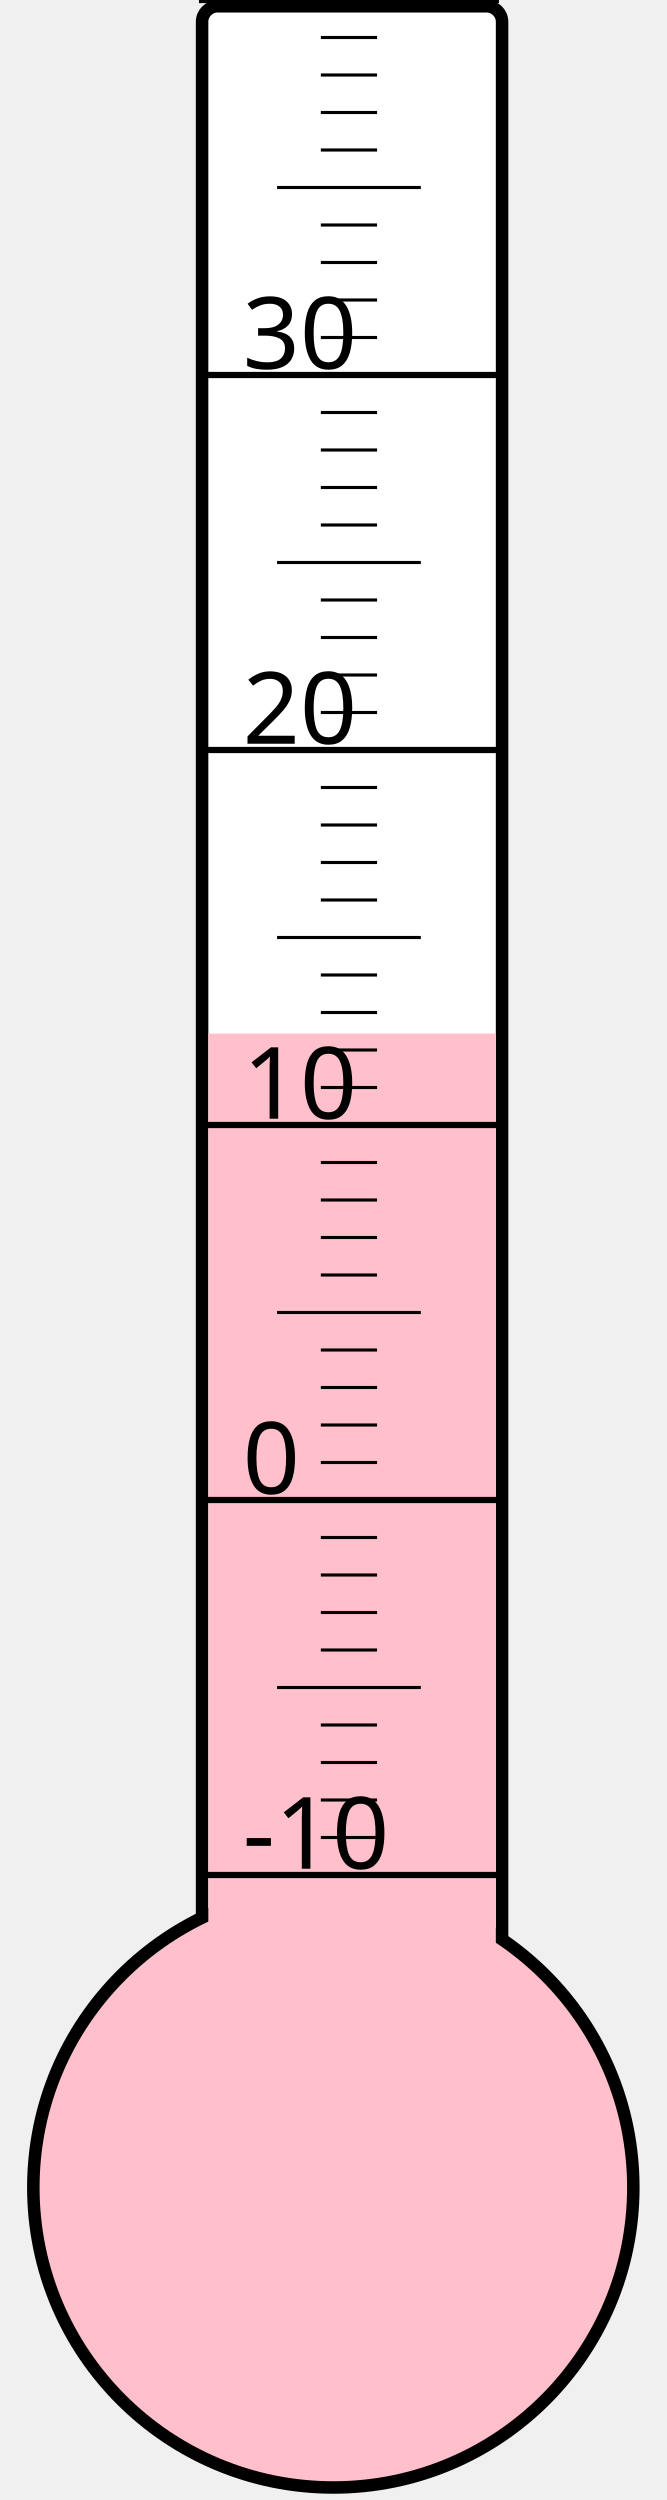
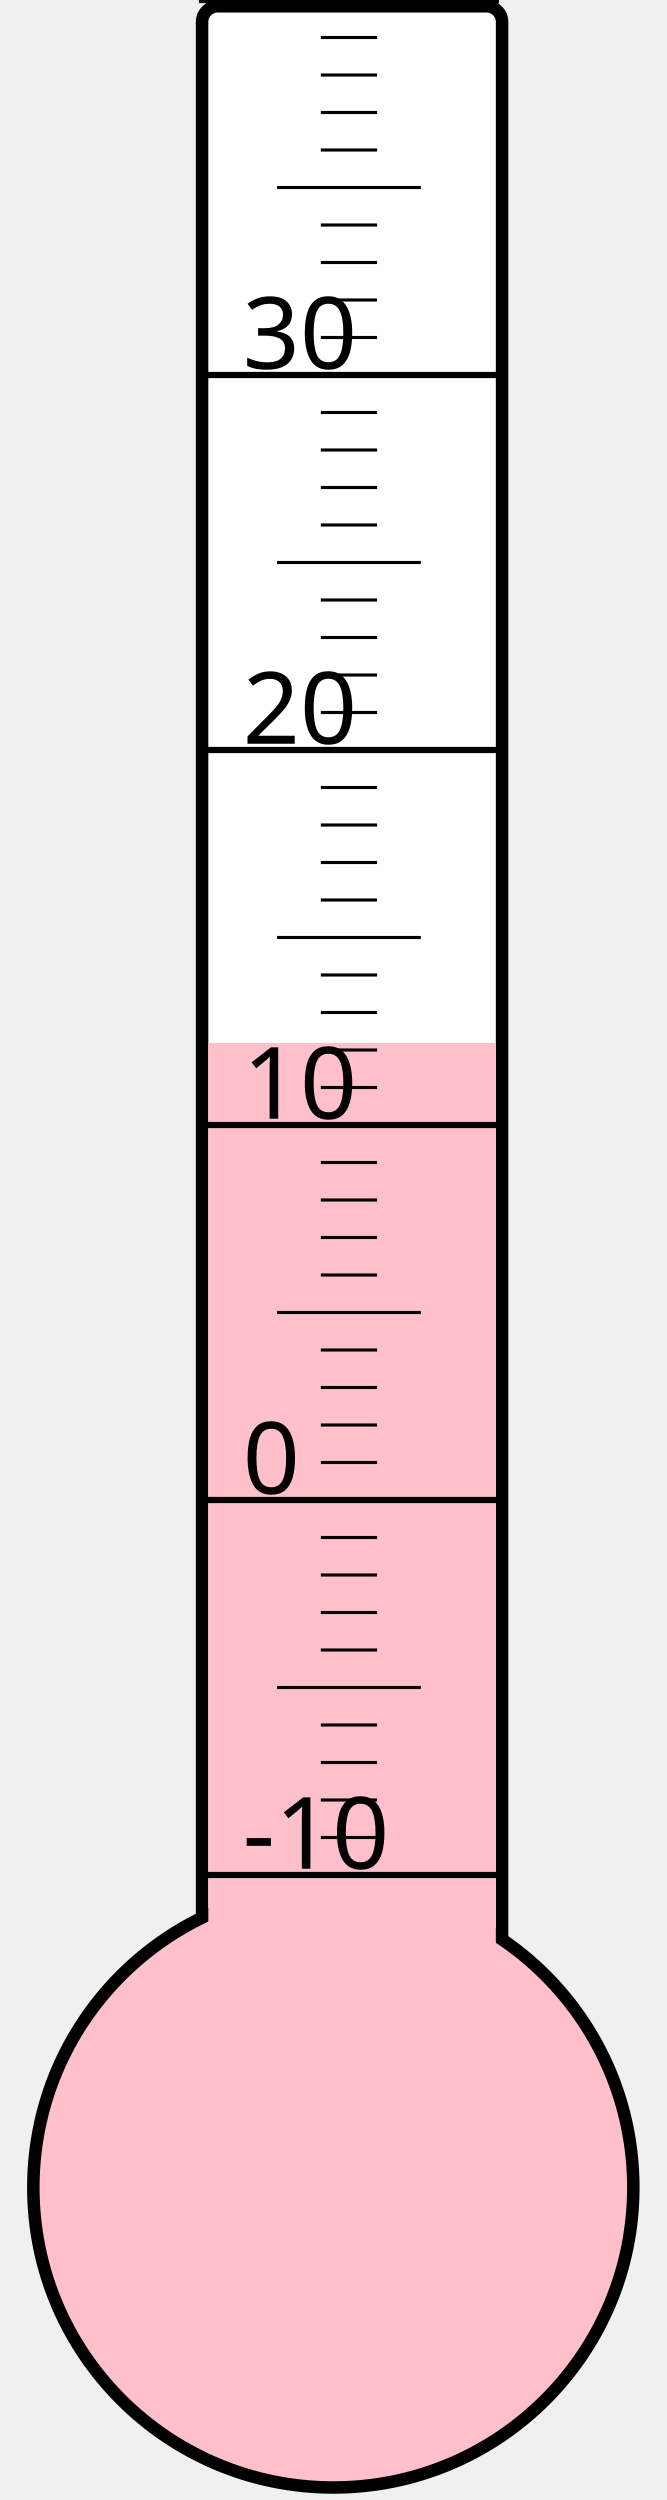
<svg xmlns="http://www.w3.org/2000/svg" width="40px" height="150px" viewBox="0 0 200 800">
  <rect width="200" height="800" x="0" y="0" style="fill: #ffffeb; fill-opacity: 0;" />
  <rect width="96" height="680" x="58" y="2" rx="5" ry="5" style="fill: white; fill-opacity: 1; stroke: black; stroke-width: 4;" />
  <circle cx="100" cy="700" r="96" style="fill: pink; stroke: black; stroke-width: 4;" />
-   <rect width="92" height="369.25" x="60" y="330.75" style="fill: pink; fill-opacity: 1; stroke-width: 0;" />
+   <rect width="92" height="366.25" x="60" y="333.75" style="fill: pink; fill-opacity: 1; stroke-width: 0;" />
  <text x="71" y="598" style="font-family: sans-serif; font-size: 24pt;">-10</text>
  <text x="71" y="478" style="font-family: sans-serif; font-size: 24pt;">0</text>
  <text x="71" y="358" style="font-family: sans-serif; font-size: 24pt;">10</text>
  <text x="71" y="238" style="font-family: sans-serif; font-size: 24pt;">20</text>
  <text x="71" y="118" style="font-family: sans-serif; font-size: 24pt;">30</text>
  <g style="stroke: black;">
    <line x1="57" y1="600" x2="153" y2="600" style="stroke-width: 2;" />
    <line x1="96" y1="588" x2="114" y2="588" style="stroke-width: 1;" />
    <line x1="96" y1="576" x2="114" y2="576" style="stroke-width: 1;" />
    <line x1="96" y1="564" x2="114" y2="564" style="stroke-width: 1;" />
    <line x1="96" y1="552" x2="114" y2="552" style="stroke-width: 1;" />
    <line x1="82" y1="540" x2="128" y2="540" style="stroke-width: 1;" />
    <line x1="96" y1="528" x2="114" y2="528" style="stroke-width: 1;" />
    <line x1="96" y1="516" x2="114" y2="516" style="stroke-width: 1;" />
    <line x1="96" y1="504" x2="114" y2="504" style="stroke-width: 1;" />
    <line x1="96" y1="492" x2="114" y2="492" style="stroke-width: 1;" />
    <line x1="57" y1="480" x2="153" y2="480" style="stroke-width: 2;" />
    <line x1="96" y1="468" x2="114" y2="468" style="stroke-width: 1;" />
    <line x1="96" y1="456" x2="114" y2="456" style="stroke-width: 1;" />
    <line x1="96" y1="444" x2="114" y2="444" style="stroke-width: 1;" />
    <line x1="96" y1="432" x2="114" y2="432" style="stroke-width: 1;" />
    <line x1="82" y1="420" x2="128" y2="420" style="stroke-width: 1;" />
    <line x1="96" y1="408" x2="114" y2="408" style="stroke-width: 1;" />
    <line x1="96" y1="396" x2="114" y2="396" style="stroke-width: 1;" />
    <line x1="96" y1="384" x2="114" y2="384" style="stroke-width: 1;" />
    <line x1="96" y1="372" x2="114" y2="372" style="stroke-width: 1;" />
    <line x1="57" y1="360" x2="153" y2="360" style="stroke-width: 2;" />
    <line x1="96" y1="348" x2="114" y2="348" style="stroke-width: 1;" />
    <line x1="96" y1="336" x2="114" y2="336" style="stroke-width: 1;" />
    <line x1="96" y1="324" x2="114" y2="324" style="stroke-width: 1;" />
    <line x1="96" y1="312" x2="114" y2="312" style="stroke-width: 1;" />
    <line x1="82" y1="300" x2="128" y2="300" style="stroke-width: 1;" />
    <line x1="96" y1="288" x2="114" y2="288" style="stroke-width: 1;" />
    <line x1="96" y1="276" x2="114" y2="276" style="stroke-width: 1;" />
    <line x1="96" y1="264" x2="114" y2="264" style="stroke-width: 1;" />
    <line x1="96" y1="252" x2="114" y2="252" style="stroke-width: 1;" />
    <line x1="57" y1="240" x2="153" y2="240" style="stroke-width: 2;" />
    <line x1="96" y1="228" x2="114" y2="228" style="stroke-width: 1;" />
    <line x1="96" y1="216" x2="114" y2="216" style="stroke-width: 1;" />
    <line x1="96" y1="204" x2="114" y2="204" style="stroke-width: 1;" />
    <line x1="96" y1="192" x2="114" y2="192" style="stroke-width: 1;" />
    <line x1="82" y1="180" x2="128" y2="180" style="stroke-width: 1;" />
    <line x1="96" y1="168" x2="114" y2="168" style="stroke-width: 1;" />
    <line x1="96" y1="156" x2="114" y2="156" style="stroke-width: 1;" />
    <line x1="96" y1="144" x2="114" y2="144" style="stroke-width: 1;" />
    <line x1="96" y1="132" x2="114" y2="132" style="stroke-width: 1;" />
    <line x1="57" y1="120" x2="153" y2="120" style="stroke-width: 2;" />
    <line x1="96" y1="108" x2="114" y2="108" style="stroke-width: 1;" />
    <line x1="96" y1="96" x2="114" y2="96" style="stroke-width: 1;" />
    <line x1="96" y1="84" x2="114" y2="84" style="stroke-width: 1;" />
    <line x1="96" y1="72" x2="114" y2="72" style="stroke-width: 1;" />
    <line x1="82" y1="60" x2="128" y2="60" style="stroke-width: 1;" />
    <line x1="96" y1="48" x2="114" y2="48" style="stroke-width: 1;" />
    <line x1="96" y1="36" x2="114" y2="36" style="stroke-width: 1;" />
    <line x1="96" y1="24" x2="114" y2="24" style="stroke-width: 1;" />
    <line x1="96" y1="12" x2="114" y2="12" style="stroke-width: 1;" />
    <line x1="57" y1="0" x2="153" y2="0" style="stroke-width: 2;" />
  </g>
</svg>
